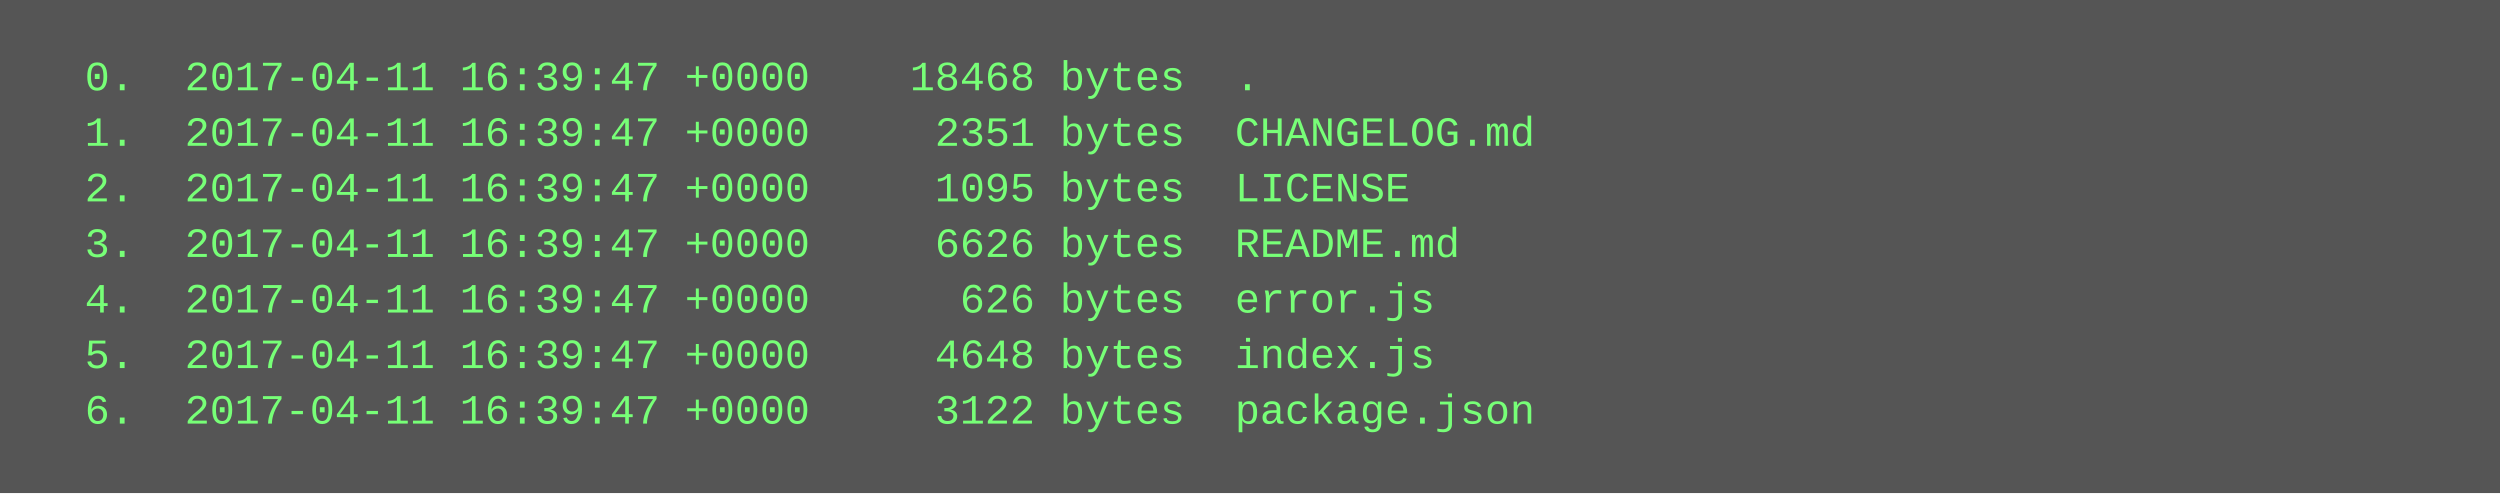
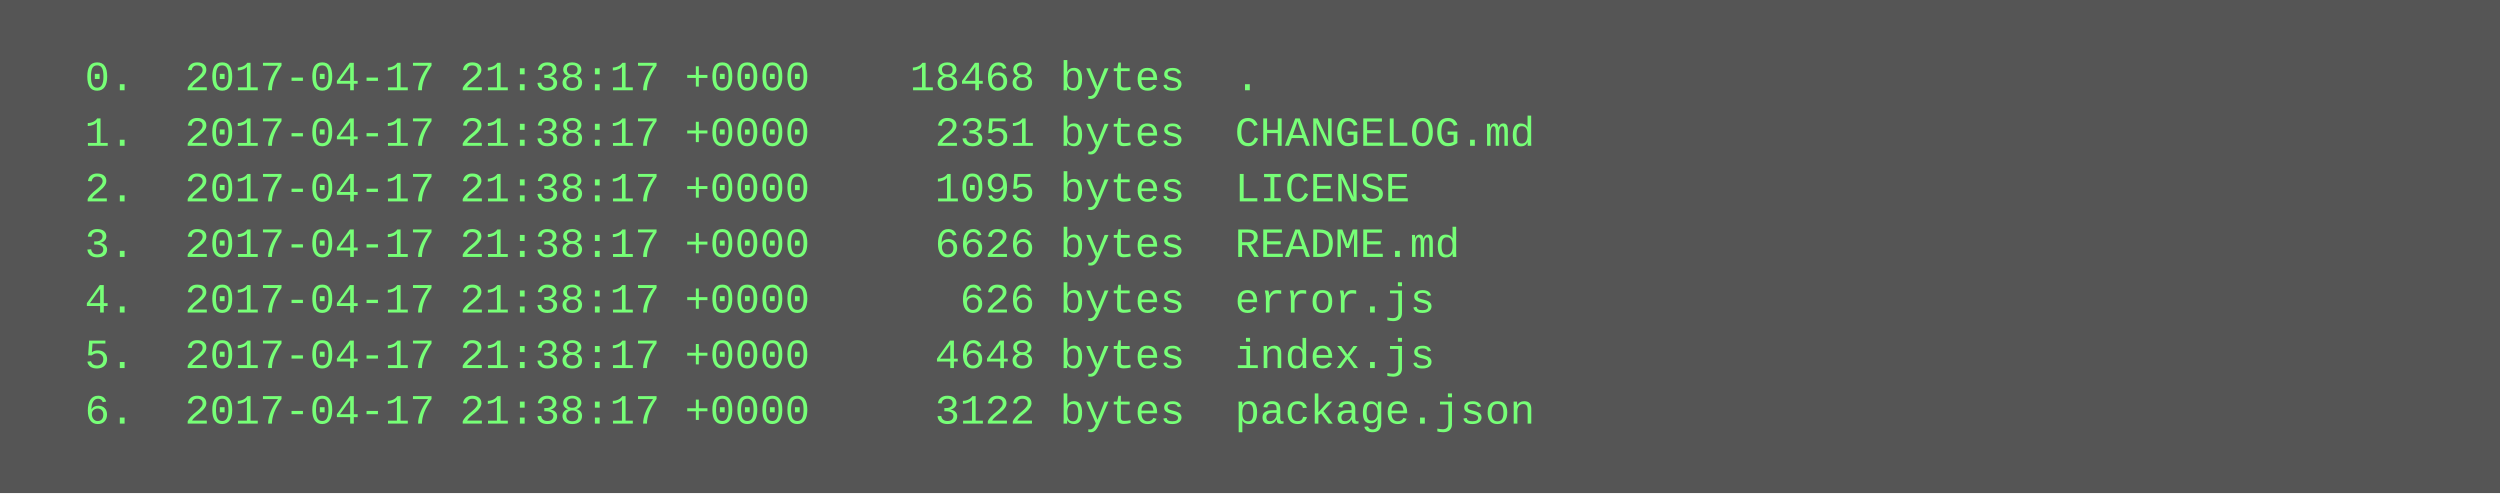
<svg xmlns="http://www.w3.org/2000/svg" height="142" width="720">
  <rect height="142" fill="#555" width="720" />
  <text fill="#7f7" font-family="Courier New" font-size="12" xml:space="preserve">
-     <tspan x="10" y="26">  0.  2017-04-11 16:39:47 +0000    18468 bytes  .</tspan>
-     <tspan x="10" y="42">  1.  2017-04-11 16:39:47 +0000     2351 bytes  CHANGELOG.md</tspan>
-     <tspan x="10" y="58">  2.  2017-04-11 16:39:47 +0000     1095 bytes  LICENSE</tspan>
-     <tspan x="10" y="74">  3.  2017-04-11 16:39:47 +0000     6626 bytes  README.md</tspan>
-     <tspan x="10" y="90">  4.  2017-04-11 16:39:47 +0000      626 bytes  error.js</tspan>
-     <tspan x="10" y="106">  5.  2017-04-11 16:39:47 +0000     4648 bytes  index.js</tspan>
-     <tspan x="10" y="122">  6.  2017-04-11 16:39:47 +0000     3122 bytes  package.json</tspan>
+     <tspan x="10" y="26">  0.  2017-04-17 21:38:17 +0000    18468 bytes  .</tspan>
+     <tspan x="10" y="42">  1.  2017-04-17 21:38:17 +0000     2351 bytes  CHANGELOG.md</tspan>
+     <tspan x="10" y="58">  2.  2017-04-17 21:38:17 +0000     1095 bytes  LICENSE</tspan>
+     <tspan x="10" y="74">  3.  2017-04-17 21:38:17 +0000     6626 bytes  README.md</tspan>
+     <tspan x="10" y="90">  4.  2017-04-17 21:38:17 +0000      626 bytes  error.js</tspan>
+     <tspan x="10" y="106">  5.  2017-04-17 21:38:17 +0000     4648 bytes  index.js</tspan>
+     <tspan x="10" y="122">  6.  2017-04-17 21:38:17 +0000     3122 bytes  package.json</tspan>
  </text>
</svg>
